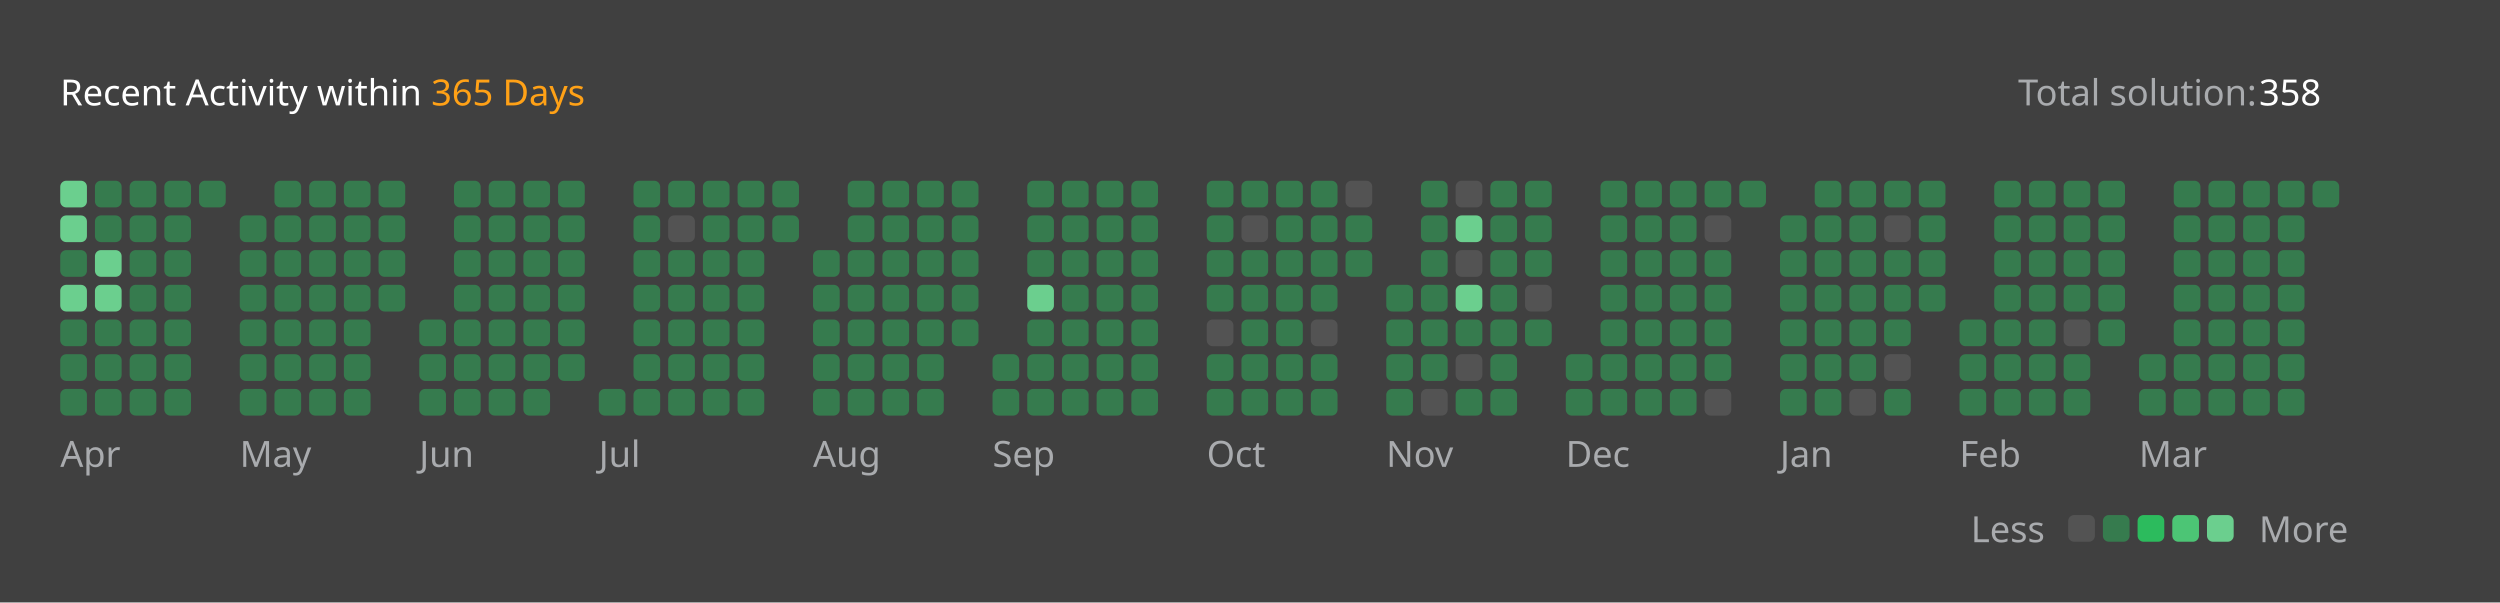
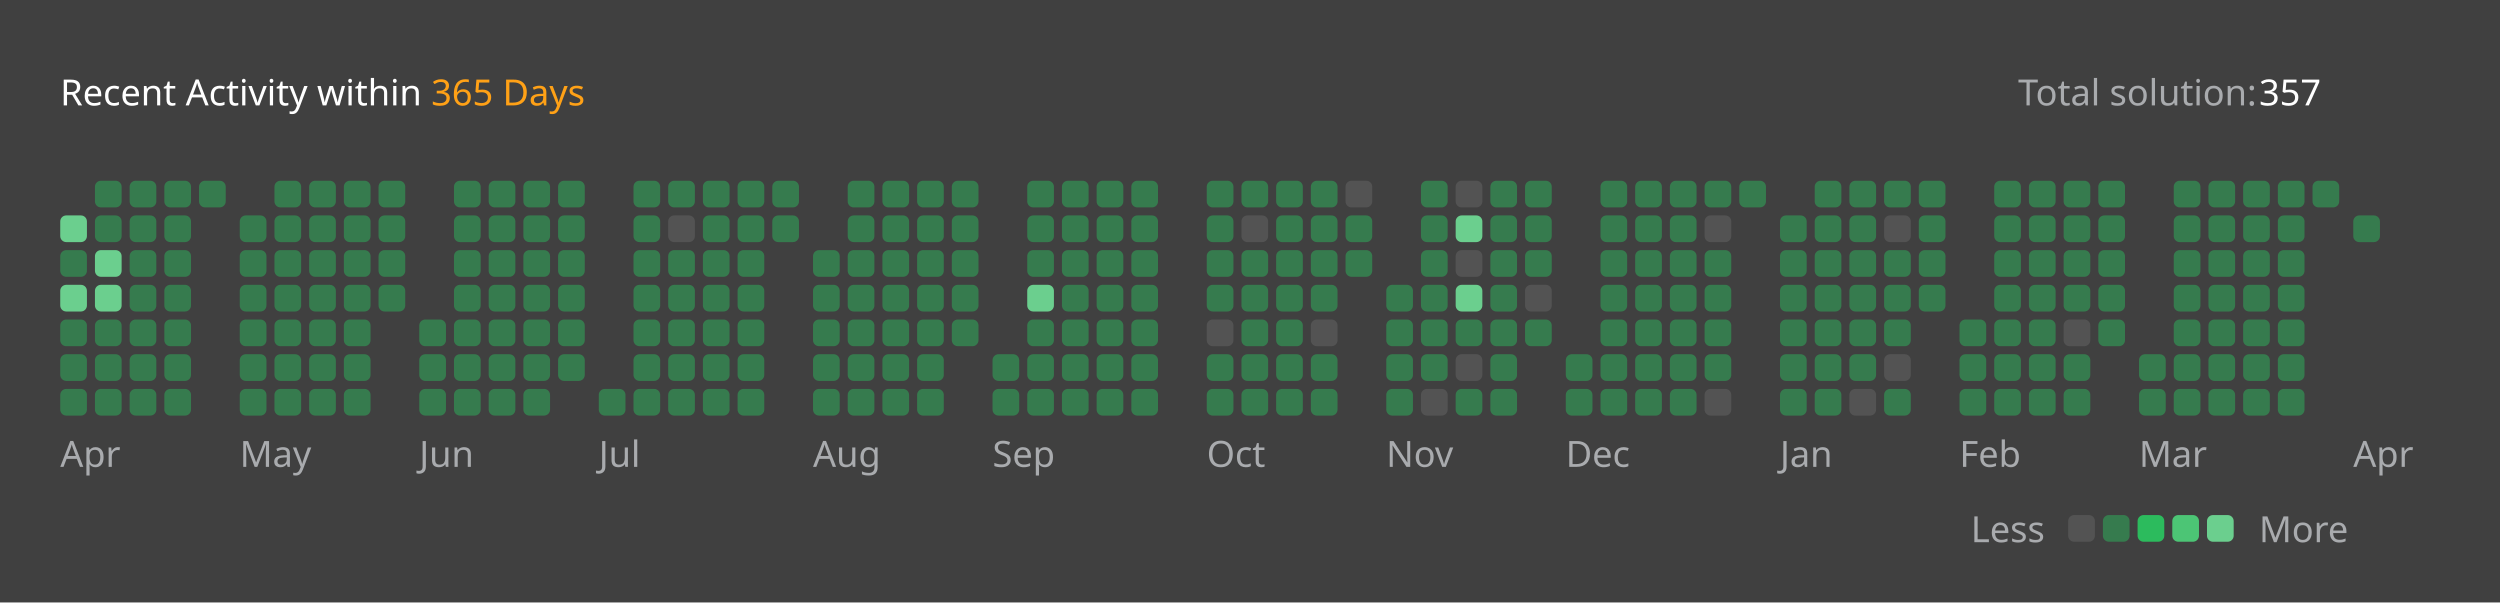
<svg xmlns="http://www.w3.org/2000/svg" version="1.1" height="200" width="830" viewBox="0 0 830 200">
  <style>*{font-family: "Segoe UI", Tahoma, Geneva, Verdana, sans-serif;}</style>
  <style>.title{font-weight: 500;font-size: 1rem;}</style>
  <style>.rotate-90{transform: rotate(-90deg);transform-origin: center;transform-box: fill-box;}</style>
  <style>.state{font-size: .75rem;}</style>
  <style>.light{color: #ffffff;fill: #ffffff;}</style>
  <style>.light-gray{color: #eff2f699;fill: #eff2f699;}</style>
  <style>.dark-gray{color: #ebebf54d;fill: #ebebf54d;}</style>
  <style>.gray{color: #747474;fill: #747474;}</style>
  <style>.orange{color: #ffa116;fill: #ffa116;}</style>
  <style>.background{color: #404040;fill: #404040;}</style>
  <style>.level-1-block{fill: #ffffff1a;}</style>
  <style>.level-2-block{fill: #2cb55d80;}</style>
  <style>.level-3-block{fill: #2cbb5dff;}</style>
  <style>.level-4-block{fill: #4cc575ff;}</style>
  <style>.level-5-block{fill: #6bcf8eff;}</style>
  <rect fill="#404040" x="0" y="0" width="830" height="200" rx="0.5rem" />
  <g text-anchor="start" text-decoration="1" class="title">
    <text x="20" y="35">
      <tspan class="light">Recent Activity within</tspan>
      <tspan class="orange">365 Days</tspan>
    </text>
  </g>
  <g class="state">
    <text x="670" y="35" class="light-gray"> Total solution: </text>
-     <text x="750" y="35" class="light"> 358 </text>
+     <text x="750" y="35" class="light"> 357 </text>
    <text x="678.88" y="180" class="light-gray" text-anchor="end">Less</text>
    <rect x="686.64" y="171" width="8.86" height="8.86" rx="2" ry="2" class="level-1-block" />
    <rect x="698.16" y="171" width="8.86" height="8.86" rx="2" ry="2" class="level-2-block" />
    <rect x="709.68" y="171" width="8.86" height="8.86" rx="2" ry="2" class="level-3-block" />
    <rect x="721.2" y="171" width="8.86" height="8.86" rx="2" ry="2" class="level-4-block" />
    <rect x="732.72" y="171" width="8.86" height="8.86" rx="2" ry="2" class="level-5-block" />
    <text x="750" y="180" class="light-gray">More</text>
  </g>
  <g x="20" y="60">
    <g x="20" y="60">
      <g x="20.0" y="60">
-         <rect x="20.0" y="60.0" width="8.86" height="8.86" rx="2" ry="2" class="level-5-block" />
        <rect x="20.0" y="71.52" width="8.86" height="8.86" rx="2" ry="2" class="level-5-block" />
        <rect x="20.0" y="83.04" width="8.86" height="8.86" rx="2" ry="2" class="level-2-block" />
        <rect x="20.0" y="94.56" width="8.86" height="8.86" rx="2" ry="2" class="level-5-block" />
        <rect x="20.0" y="106.08" width="8.86" height="8.86" rx="2" ry="2" class="level-2-block" />
        <rect x="20.0" y="117.6" width="8.86" height="8.86" rx="2" ry="2" class="level-2-block" />
        <rect x="20.0" y="129.12" width="8.86" height="8.86" rx="2" ry="2" class="level-2-block" />
      </g>
      <g x="31.52" y="60">
        <rect x="31.52" y="60.0" width="8.86" height="8.86" rx="2" ry="2" class="level-2-block" />
        <rect x="31.52" y="71.52" width="8.86" height="8.86" rx="2" ry="2" class="level-2-block" />
        <rect x="31.52" y="83.04" width="8.86" height="8.86" rx="2" ry="2" class="level-5-block" />
        <rect x="31.52" y="94.56" width="8.86" height="8.86" rx="2" ry="2" class="level-5-block" />
        <rect x="31.52" y="106.08" width="8.86" height="8.86" rx="2" ry="2" class="level-2-block" />
        <rect x="31.52" y="117.6" width="8.86" height="8.86" rx="2" ry="2" class="level-2-block" />
        <rect x="31.52" y="129.12" width="8.86" height="8.86" rx="2" ry="2" class="level-2-block" />
      </g>
      <g x="43.04" y="60">
        <rect x="43.04" y="60.0" width="8.86" height="8.86" rx="2" ry="2" class="level-2-block" />
        <rect x="43.04" y="71.52" width="8.86" height="8.86" rx="2" ry="2" class="level-2-block" />
        <rect x="43.04" y="83.04" width="8.86" height="8.86" rx="2" ry="2" class="level-2-block" />
        <rect x="43.04" y="94.56" width="8.86" height="8.86" rx="2" ry="2" class="level-2-block" />
        <rect x="43.04" y="106.08" width="8.86" height="8.86" rx="2" ry="2" class="level-2-block" />
        <rect x="43.04" y="117.6" width="8.86" height="8.86" rx="2" ry="2" class="level-2-block" />
        <rect x="43.04" y="129.12" width="8.86" height="8.86" rx="2" ry="2" class="level-2-block" />
      </g>
      <g x="54.56" y="60">
        <rect x="54.56" y="60.0" width="8.86" height="8.86" rx="2" ry="2" class="level-2-block" />
        <rect x="54.56" y="71.52" width="8.86" height="8.86" rx="2" ry="2" class="level-2-block" />
        <rect x="54.56" y="83.04" width="8.86" height="8.86" rx="2" ry="2" class="level-2-block" />
        <rect x="54.56" y="94.56" width="8.86" height="8.86" rx="2" ry="2" class="level-2-block" />
        <rect x="54.56" y="106.08" width="8.86" height="8.86" rx="2" ry="2" class="level-2-block" />
        <rect x="54.56" y="117.6" width="8.86" height="8.86" rx="2" ry="2" class="level-2-block" />
        <rect x="54.56" y="129.12" width="8.86" height="8.86" rx="2" ry="2" class="level-2-block" />
      </g>
      <g x="66.08" y="60">
        <rect x="66.08" y="60.0" width="8.86" height="8.86" rx="2" ry="2" class="level-2-block" />
      </g>
      <text x="20.0" y="155" class="light-gray state">Apr</text>
    </g>
  </g>
  <g x="79.6" y="60">
    <g x="79.6" y="60">
      <g x="79.6" y="60">
        <rect x="79.6" y="71.52" width="8.86" height="8.86" rx="2" ry="2" class="level-2-block" />
        <rect x="79.6" y="83.04" width="8.86" height="8.86" rx="2" ry="2" class="level-2-block" />
        <rect x="79.6" y="94.56" width="8.86" height="8.86" rx="2" ry="2" class="level-2-block" />
        <rect x="79.6" y="106.08" width="8.86" height="8.86" rx="2" ry="2" class="level-2-block" />
        <rect x="79.6" y="117.6" width="8.86" height="8.86" rx="2" ry="2" class="level-2-block" />
        <rect x="79.6" y="129.12" width="8.86" height="8.86" rx="2" ry="2" class="level-2-block" />
      </g>
      <g x="91.12" y="60">
        <rect x="91.12" y="60.0" width="8.86" height="8.86" rx="2" ry="2" class="level-2-block" />
        <rect x="91.12" y="71.52" width="8.86" height="8.86" rx="2" ry="2" class="level-2-block" />
        <rect x="91.12" y="83.04" width="8.86" height="8.86" rx="2" ry="2" class="level-2-block" />
        <rect x="91.12" y="94.56" width="8.86" height="8.86" rx="2" ry="2" class="level-2-block" />
        <rect x="91.12" y="106.08" width="8.86" height="8.86" rx="2" ry="2" class="level-2-block" />
        <rect x="91.12" y="117.6" width="8.86" height="8.86" rx="2" ry="2" class="level-2-block" />
        <rect x="91.12" y="129.12" width="8.86" height="8.86" rx="2" ry="2" class="level-2-block" />
      </g>
      <g x="102.64" y="60">
        <rect x="102.64" y="60.0" width="8.86" height="8.86" rx="2" ry="2" class="level-2-block" />
        <rect x="102.64" y="71.52" width="8.86" height="8.86" rx="2" ry="2" class="level-2-block" />
        <rect x="102.64" y="83.04" width="8.86" height="8.86" rx="2" ry="2" class="level-2-block" />
        <rect x="102.64" y="94.56" width="8.86" height="8.86" rx="2" ry="2" class="level-2-block" />
        <rect x="102.64" y="106.08" width="8.86" height="8.86" rx="2" ry="2" class="level-2-block" />
        <rect x="102.64" y="117.6" width="8.86" height="8.86" rx="2" ry="2" class="level-2-block" />
        <rect x="102.64" y="129.12" width="8.86" height="8.86" rx="2" ry="2" class="level-2-block" />
      </g>
      <g x="114.16" y="60">
        <rect x="114.16" y="60.0" width="8.86" height="8.86" rx="2" ry="2" class="level-2-block" />
        <rect x="114.16" y="71.52" width="8.86" height="8.86" rx="2" ry="2" class="level-2-block" />
        <rect x="114.16" y="83.04" width="8.86" height="8.86" rx="2" ry="2" class="level-2-block" />
        <rect x="114.16" y="94.56" width="8.86" height="8.86" rx="2" ry="2" class="level-2-block" />
        <rect x="114.16" y="106.08" width="8.86" height="8.86" rx="2" ry="2" class="level-2-block" />
        <rect x="114.16" y="117.6" width="8.86" height="8.86" rx="2" ry="2" class="level-2-block" />
        <rect x="114.16" y="129.12" width="8.86" height="8.86" rx="2" ry="2" class="level-2-block" />
      </g>
      <g x="125.68" y="60">
        <rect x="125.68" y="60.0" width="8.86" height="8.86" rx="2" ry="2" class="level-2-block" />
        <rect x="125.68" y="71.52" width="8.86" height="8.86" rx="2" ry="2" class="level-2-block" />
        <rect x="125.68" y="83.04" width="8.86" height="8.86" rx="2" ry="2" class="level-2-block" />
        <rect x="125.68" y="94.56" width="8.86" height="8.86" rx="2" ry="2" class="level-2-block" />
      </g>
      <text x="79.6" y="155" class="light-gray state">May</text>
    </g>
  </g>
  <g x="139.2" y="60">
    <g x="139.2" y="60">
      <g x="139.2" y="60">
        <rect x="139.2" y="106.08" width="8.86" height="8.86" rx="2" ry="2" class="level-2-block" />
        <rect x="139.2" y="117.6" width="8.86" height="8.86" rx="2" ry="2" class="level-2-block" />
        <rect x="139.2" y="129.12" width="8.86" height="8.86" rx="2" ry="2" class="level-2-block" />
      </g>
      <g x="150.72" y="60">
        <rect x="150.72" y="60.0" width="8.86" height="8.86" rx="2" ry="2" class="level-2-block" />
        <rect x="150.72" y="71.52" width="8.86" height="8.86" rx="2" ry="2" class="level-2-block" />
        <rect x="150.72" y="83.04" width="8.86" height="8.86" rx="2" ry="2" class="level-2-block" />
        <rect x="150.72" y="94.56" width="8.86" height="8.86" rx="2" ry="2" class="level-2-block" />
        <rect x="150.72" y="106.08" width="8.86" height="8.86" rx="2" ry="2" class="level-2-block" />
        <rect x="150.72" y="117.6" width="8.86" height="8.86" rx="2" ry="2" class="level-2-block" />
        <rect x="150.72" y="129.12" width="8.86" height="8.86" rx="2" ry="2" class="level-2-block" />
      </g>
      <g x="162.24" y="60">
        <rect x="162.24" y="60.0" width="8.86" height="8.86" rx="2" ry="2" class="level-2-block" />
        <rect x="162.24" y="71.52" width="8.86" height="8.86" rx="2" ry="2" class="level-2-block" />
        <rect x="162.24" y="83.04" width="8.86" height="8.86" rx="2" ry="2" class="level-2-block" />
        <rect x="162.24" y="94.56" width="8.86" height="8.86" rx="2" ry="2" class="level-2-block" />
        <rect x="162.24" y="106.08" width="8.86" height="8.86" rx="2" ry="2" class="level-2-block" />
        <rect x="162.24" y="117.6" width="8.86" height="8.86" rx="2" ry="2" class="level-2-block" />
        <rect x="162.24" y="129.12" width="8.86" height="8.86" rx="2" ry="2" class="level-2-block" />
      </g>
      <g x="173.76" y="60">
        <rect x="173.76" y="60.0" width="8.86" height="8.86" rx="2" ry="2" class="level-2-block" />
        <rect x="173.76" y="71.52" width="8.86" height="8.86" rx="2" ry="2" class="level-2-block" />
        <rect x="173.76" y="83.04" width="8.86" height="8.86" rx="2" ry="2" class="level-2-block" />
        <rect x="173.76" y="94.56" width="8.86" height="8.86" rx="2" ry="2" class="level-2-block" />
        <rect x="173.76" y="106.08" width="8.86" height="8.86" rx="2" ry="2" class="level-2-block" />
        <rect x="173.76" y="117.6" width="8.86" height="8.86" rx="2" ry="2" class="level-2-block" />
        <rect x="173.76" y="129.12" width="8.86" height="8.86" rx="2" ry="2" class="level-2-block" />
      </g>
      <g x="185.28" y="60">
        <rect x="185.28" y="60.0" width="8.86" height="8.86" rx="2" ry="2" class="level-2-block" />
        <rect x="185.28" y="71.52" width="8.86" height="8.86" rx="2" ry="2" class="level-2-block" />
        <rect x="185.28" y="83.04" width="8.86" height="8.86" rx="2" ry="2" class="level-2-block" />
        <rect x="185.28" y="94.56" width="8.86" height="8.86" rx="2" ry="2" class="level-2-block" />
        <rect x="185.28" y="106.08" width="8.86" height="8.86" rx="2" ry="2" class="level-2-block" />
        <rect x="185.28" y="117.6" width="8.86" height="8.86" rx="2" ry="2" class="level-2-block" />
      </g>
      <text x="139.2" y="155" class="light-gray state">Jun</text>
    </g>
  </g>
  <g x="198.8" y="60">
    <g x="198.8" y="60">
      <g x="198.8" y="60">
        <rect x="198.8" y="129.12" width="8.86" height="8.86" rx="2" ry="2" class="level-2-block" />
      </g>
      <g x="210.32" y="60">
        <rect x="210.32" y="60.0" width="8.86" height="8.86" rx="2" ry="2" class="level-2-block" />
        <rect x="210.32" y="71.52" width="8.86" height="8.86" rx="2" ry="2" class="level-2-block" />
        <rect x="210.32" y="83.04" width="8.86" height="8.86" rx="2" ry="2" class="level-2-block" />
        <rect x="210.32" y="94.56" width="8.86" height="8.86" rx="2" ry="2" class="level-2-block" />
        <rect x="210.32" y="106.08" width="8.86" height="8.86" rx="2" ry="2" class="level-2-block" />
        <rect x="210.32" y="117.6" width="8.86" height="8.86" rx="2" ry="2" class="level-2-block" />
        <rect x="210.32" y="129.12" width="8.86" height="8.86" rx="2" ry="2" class="level-2-block" />
      </g>
      <g x="221.84" y="60">
        <rect x="221.84" y="60.0" width="8.86" height="8.86" rx="2" ry="2" class="level-2-block" />
        <rect x="221.84" y="71.52" width="8.86" height="8.86" rx="2" ry="2" class="level-1-block" />
        <rect x="221.84" y="83.04" width="8.86" height="8.86" rx="2" ry="2" class="level-2-block" />
        <rect x="221.84" y="94.56" width="8.86" height="8.86" rx="2" ry="2" class="level-2-block" />
        <rect x="221.84" y="106.08" width="8.86" height="8.86" rx="2" ry="2" class="level-2-block" />
        <rect x="221.84" y="117.6" width="8.86" height="8.86" rx="2" ry="2" class="level-2-block" />
        <rect x="221.84" y="129.12" width="8.86" height="8.86" rx="2" ry="2" class="level-2-block" />
      </g>
      <g x="233.36" y="60">
        <rect x="233.36" y="60.0" width="8.86" height="8.86" rx="2" ry="2" class="level-2-block" />
        <rect x="233.36" y="71.52" width="8.86" height="8.86" rx="2" ry="2" class="level-2-block" />
        <rect x="233.36" y="83.04" width="8.86" height="8.86" rx="2" ry="2" class="level-2-block" />
        <rect x="233.36" y="94.56" width="8.86" height="8.86" rx="2" ry="2" class="level-2-block" />
        <rect x="233.36" y="106.08" width="8.86" height="8.86" rx="2" ry="2" class="level-2-block" />
        <rect x="233.36" y="117.6" width="8.86" height="8.86" rx="2" ry="2" class="level-2-block" />
        <rect x="233.36" y="129.12" width="8.86" height="8.86" rx="2" ry="2" class="level-2-block" />
      </g>
      <g x="244.88" y="60">
        <rect x="244.88" y="60.0" width="8.86" height="8.86" rx="2" ry="2" class="level-2-block" />
        <rect x="244.88" y="71.52" width="8.86" height="8.86" rx="2" ry="2" class="level-2-block" />
        <rect x="244.88" y="83.04" width="8.86" height="8.86" rx="2" ry="2" class="level-2-block" />
        <rect x="244.88" y="94.56" width="8.86" height="8.86" rx="2" ry="2" class="level-2-block" />
        <rect x="244.88" y="106.08" width="8.86" height="8.86" rx="2" ry="2" class="level-2-block" />
        <rect x="244.88" y="117.6" width="8.86" height="8.86" rx="2" ry="2" class="level-2-block" />
        <rect x="244.88" y="129.12" width="8.86" height="8.86" rx="2" ry="2" class="level-2-block" />
      </g>
      <g x="256.4" y="60">
        <rect x="256.4" y="60.0" width="8.86" height="8.86" rx="2" ry="2" class="level-2-block" />
        <rect x="256.4" y="71.52" width="8.86" height="8.86" rx="2" ry="2" class="level-2-block" />
      </g>
      <text x="198.8" y="155" class="light-gray state">Jul</text>
    </g>
  </g>
  <g x="269.92" y="60">
    <g x="269.92" y="60">
      <g x="269.92" y="60">
        <rect x="269.92" y="83.04" width="8.86" height="8.86" rx="2" ry="2" class="level-2-block" />
        <rect x="269.92" y="94.56" width="8.86" height="8.86" rx="2" ry="2" class="level-2-block" />
        <rect x="269.92" y="106.08" width="8.86" height="8.86" rx="2" ry="2" class="level-2-block" />
        <rect x="269.92" y="117.6" width="8.86" height="8.86" rx="2" ry="2" class="level-2-block" />
        <rect x="269.92" y="129.12" width="8.86" height="8.86" rx="2" ry="2" class="level-2-block" />
      </g>
      <g x="281.44" y="60">
        <rect x="281.44" y="60.0" width="8.86" height="8.86" rx="2" ry="2" class="level-2-block" />
        <rect x="281.44" y="71.52" width="8.86" height="8.86" rx="2" ry="2" class="level-2-block" />
        <rect x="281.44" y="83.04" width="8.86" height="8.86" rx="2" ry="2" class="level-2-block" />
        <rect x="281.44" y="94.56" width="8.86" height="8.86" rx="2" ry="2" class="level-2-block" />
        <rect x="281.44" y="106.08" width="8.86" height="8.86" rx="2" ry="2" class="level-2-block" />
        <rect x="281.44" y="117.6" width="8.86" height="8.86" rx="2" ry="2" class="level-2-block" />
        <rect x="281.44" y="129.12" width="8.86" height="8.86" rx="2" ry="2" class="level-2-block" />
      </g>
      <g x="292.96" y="60">
        <rect x="292.96" y="60.0" width="8.86" height="8.86" rx="2" ry="2" class="level-2-block" />
        <rect x="292.96" y="71.52" width="8.86" height="8.86" rx="2" ry="2" class="level-2-block" />
        <rect x="292.96" y="83.04" width="8.86" height="8.86" rx="2" ry="2" class="level-2-block" />
        <rect x="292.96" y="94.56" width="8.86" height="8.86" rx="2" ry="2" class="level-2-block" />
        <rect x="292.96" y="106.08" width="8.86" height="8.86" rx="2" ry="2" class="level-2-block" />
        <rect x="292.96" y="117.6" width="8.86" height="8.86" rx="2" ry="2" class="level-2-block" />
        <rect x="292.96" y="129.12" width="8.86" height="8.86" rx="2" ry="2" class="level-2-block" />
      </g>
      <g x="304.48" y="60">
        <rect x="304.48" y="60.0" width="8.86" height="8.86" rx="2" ry="2" class="level-2-block" />
        <rect x="304.48" y="71.52" width="8.86" height="8.86" rx="2" ry="2" class="level-2-block" />
        <rect x="304.48" y="83.04" width="8.86" height="8.86" rx="2" ry="2" class="level-2-block" />
        <rect x="304.48" y="94.56" width="8.86" height="8.86" rx="2" ry="2" class="level-2-block" />
        <rect x="304.48" y="106.08" width="8.86" height="8.86" rx="2" ry="2" class="level-2-block" />
        <rect x="304.48" y="117.6" width="8.86" height="8.86" rx="2" ry="2" class="level-2-block" />
        <rect x="304.48" y="129.12" width="8.86" height="8.86" rx="2" ry="2" class="level-2-block" />
      </g>
      <g x="316" y="60">
        <rect x="316" y="60.0" width="8.86" height="8.86" rx="2" ry="2" class="level-2-block" />
        <rect x="316" y="71.52" width="8.86" height="8.86" rx="2" ry="2" class="level-2-block" />
        <rect x="316" y="83.04" width="8.86" height="8.86" rx="2" ry="2" class="level-2-block" />
        <rect x="316" y="94.56" width="8.86" height="8.86" rx="2" ry="2" class="level-2-block" />
        <rect x="316" y="106.08" width="8.86" height="8.86" rx="2" ry="2" class="level-2-block" />
      </g>
      <text x="269.92" y="155" class="light-gray state">Aug</text>
    </g>
  </g>
  <g x="329.52" y="60">
    <g x="329.52" y="60">
      <g x="329.52" y="60">
        <rect x="329.52" y="117.6" width="8.86" height="8.86" rx="2" ry="2" class="level-2-block" />
        <rect x="329.52" y="129.12" width="8.86" height="8.86" rx="2" ry="2" class="level-2-block" />
      </g>
      <g x="341.04" y="60">
        <rect x="341.04" y="60.0" width="8.86" height="8.86" rx="2" ry="2" class="level-2-block" />
        <rect x="341.04" y="71.52" width="8.86" height="8.86" rx="2" ry="2" class="level-2-block" />
        <rect x="341.04" y="83.04" width="8.86" height="8.86" rx="2" ry="2" class="level-2-block" />
        <rect x="341.04" y="94.56" width="8.86" height="8.86" rx="2" ry="2" class="level-5-block" />
        <rect x="341.04" y="106.08" width="8.86" height="8.86" rx="2" ry="2" class="level-2-block" />
        <rect x="341.04" y="117.6" width="8.86" height="8.86" rx="2" ry="2" class="level-2-block" />
        <rect x="341.04" y="129.12" width="8.86" height="8.86" rx="2" ry="2" class="level-2-block" />
      </g>
      <g x="352.56" y="60">
        <rect x="352.56" y="60.0" width="8.86" height="8.86" rx="2" ry="2" class="level-2-block" />
        <rect x="352.56" y="71.52" width="8.86" height="8.86" rx="2" ry="2" class="level-2-block" />
        <rect x="352.56" y="83.04" width="8.86" height="8.86" rx="2" ry="2" class="level-2-block" />
        <rect x="352.56" y="94.56" width="8.86" height="8.86" rx="2" ry="2" class="level-2-block" />
        <rect x="352.56" y="106.08" width="8.86" height="8.86" rx="2" ry="2" class="level-2-block" />
        <rect x="352.56" y="117.6" width="8.86" height="8.86" rx="2" ry="2" class="level-2-block" />
        <rect x="352.56" y="129.12" width="8.86" height="8.86" rx="2" ry="2" class="level-2-block" />
      </g>
      <g x="364.08" y="60">
        <rect x="364.08" y="60.0" width="8.86" height="8.86" rx="2" ry="2" class="level-2-block" />
        <rect x="364.08" y="71.52" width="8.86" height="8.86" rx="2" ry="2" class="level-2-block" />
        <rect x="364.08" y="83.04" width="8.86" height="8.86" rx="2" ry="2" class="level-2-block" />
        <rect x="364.08" y="94.56" width="8.86" height="8.86" rx="2" ry="2" class="level-2-block" />
        <rect x="364.08" y="106.08" width="8.86" height="8.86" rx="2" ry="2" class="level-2-block" />
        <rect x="364.08" y="117.6" width="8.86" height="8.86" rx="2" ry="2" class="level-2-block" />
        <rect x="364.08" y="129.12" width="8.86" height="8.86" rx="2" ry="2" class="level-2-block" />
      </g>
      <g x="375.6" y="60">
        <rect x="375.6" y="60.0" width="8.86" height="8.86" rx="2" ry="2" class="level-2-block" />
        <rect x="375.6" y="71.52" width="8.86" height="8.86" rx="2" ry="2" class="level-2-block" />
        <rect x="375.6" y="83.04" width="8.86" height="8.86" rx="2" ry="2" class="level-2-block" />
        <rect x="375.6" y="94.56" width="8.86" height="8.86" rx="2" ry="2" class="level-2-block" />
        <rect x="375.6" y="106.08" width="8.86" height="8.86" rx="2" ry="2" class="level-2-block" />
        <rect x="375.6" y="117.6" width="8.86" height="8.86" rx="2" ry="2" class="level-2-block" />
        <rect x="375.6" y="129.12" width="8.86" height="8.86" rx="2" ry="2" class="level-2-block" />
      </g>
      <text x="329.52" y="155" class="light-gray state">Sep</text>
    </g>
  </g>
  <g x="400.64" y="60">
    <g x="400.64" y="60">
      <g x="400.64" y="60">
        <rect x="400.64" y="60.0" width="8.86" height="8.86" rx="2" ry="2" class="level-2-block" />
        <rect x="400.64" y="71.52" width="8.86" height="8.86" rx="2" ry="2" class="level-2-block" />
        <rect x="400.64" y="83.04" width="8.86" height="8.86" rx="2" ry="2" class="level-2-block" />
        <rect x="400.64" y="94.56" width="8.86" height="8.86" rx="2" ry="2" class="level-2-block" />
        <rect x="400.64" y="106.08" width="8.86" height="8.86" rx="2" ry="2" class="level-1-block" />
        <rect x="400.64" y="117.6" width="8.86" height="8.86" rx="2" ry="2" class="level-2-block" />
        <rect x="400.64" y="129.12" width="8.86" height="8.86" rx="2" ry="2" class="level-2-block" />
      </g>
      <g x="412.16" y="60">
        <rect x="412.16" y="60.0" width="8.86" height="8.86" rx="2" ry="2" class="level-2-block" />
        <rect x="412.16" y="71.52" width="8.86" height="8.86" rx="2" ry="2" class="level-1-block" />
        <rect x="412.16" y="83.04" width="8.86" height="8.86" rx="2" ry="2" class="level-2-block" />
        <rect x="412.16" y="94.56" width="8.86" height="8.86" rx="2" ry="2" class="level-2-block" />
        <rect x="412.16" y="106.08" width="8.86" height="8.86" rx="2" ry="2" class="level-2-block" />
        <rect x="412.16" y="117.6" width="8.86" height="8.86" rx="2" ry="2" class="level-2-block" />
        <rect x="412.16" y="129.12" width="8.86" height="8.86" rx="2" ry="2" class="level-2-block" />
      </g>
      <g x="423.68" y="60">
        <rect x="423.68" y="60.0" width="8.86" height="8.86" rx="2" ry="2" class="level-2-block" />
        <rect x="423.68" y="71.52" width="8.86" height="8.86" rx="2" ry="2" class="level-2-block" />
        <rect x="423.68" y="83.04" width="8.86" height="8.86" rx="2" ry="2" class="level-2-block" />
        <rect x="423.68" y="94.56" width="8.86" height="8.86" rx="2" ry="2" class="level-2-block" />
        <rect x="423.68" y="106.08" width="8.86" height="8.86" rx="2" ry="2" class="level-2-block" />
        <rect x="423.68" y="117.6" width="8.86" height="8.86" rx="2" ry="2" class="level-2-block" />
        <rect x="423.68" y="129.12" width="8.86" height="8.86" rx="2" ry="2" class="level-2-block" />
      </g>
      <g x="435.2" y="60">
        <rect x="435.2" y="60.0" width="8.86" height="8.86" rx="2" ry="2" class="level-2-block" />
        <rect x="435.2" y="71.52" width="8.86" height="8.86" rx="2" ry="2" class="level-2-block" />
        <rect x="435.2" y="83.04" width="8.86" height="8.86" rx="2" ry="2" class="level-2-block" />
        <rect x="435.2" y="94.56" width="8.86" height="8.86" rx="2" ry="2" class="level-2-block" />
        <rect x="435.2" y="106.08" width="8.86" height="8.86" rx="2" ry="2" class="level-1-block" />
        <rect x="435.2" y="117.6" width="8.86" height="8.86" rx="2" ry="2" class="level-2-block" />
        <rect x="435.2" y="129.12" width="8.86" height="8.86" rx="2" ry="2" class="level-2-block" />
      </g>
      <g x="446.72" y="60">
        <rect x="446.72" y="60.0" width="8.86" height="8.86" rx="2" ry="2" class="level-1-block" />
        <rect x="446.72" y="71.52" width="8.86" height="8.86" rx="2" ry="2" class="level-2-block" />
        <rect x="446.72" y="83.04" width="8.86" height="8.86" rx="2" ry="2" class="level-2-block" />
      </g>
      <text x="400.64" y="155" class="light-gray state">Oct</text>
    </g>
  </g>
  <g x="460.24" y="60">
    <g x="460.24" y="60">
      <g x="460.24" y="60">
        <rect x="460.24" y="94.56" width="8.86" height="8.86" rx="2" ry="2" class="level-2-block" />
        <rect x="460.24" y="106.08" width="8.86" height="8.86" rx="2" ry="2" class="level-2-block" />
        <rect x="460.24" y="117.6" width="8.86" height="8.86" rx="2" ry="2" class="level-2-block" />
        <rect x="460.24" y="129.12" width="8.86" height="8.86" rx="2" ry="2" class="level-2-block" />
      </g>
      <g x="471.76" y="60">
        <rect x="471.76" y="60.0" width="8.86" height="8.86" rx="2" ry="2" class="level-2-block" />
        <rect x="471.76" y="71.52" width="8.86" height="8.86" rx="2" ry="2" class="level-2-block" />
        <rect x="471.76" y="83.04" width="8.86" height="8.86" rx="2" ry="2" class="level-2-block" />
        <rect x="471.76" y="94.56" width="8.86" height="8.86" rx="2" ry="2" class="level-2-block" />
        <rect x="471.76" y="106.08" width="8.86" height="8.86" rx="2" ry="2" class="level-2-block" />
        <rect x="471.76" y="117.6" width="8.86" height="8.86" rx="2" ry="2" class="level-2-block" />
        <rect x="471.76" y="129.12" width="8.86" height="8.86" rx="2" ry="2" class="level-1-block" />
      </g>
      <g x="483.28" y="60">
        <rect x="483.28" y="60.0" width="8.86" height="8.86" rx="2" ry="2" class="level-1-block" />
        <rect x="483.28" y="71.52" width="8.86" height="8.86" rx="2" ry="2" class="level-5-block" />
        <rect x="483.28" y="83.04" width="8.86" height="8.86" rx="2" ry="2" class="level-1-block" />
        <rect x="483.28" y="94.56" width="8.86" height="8.86" rx="2" ry="2" class="level-5-block" />
        <rect x="483.28" y="106.08" width="8.86" height="8.86" rx="2" ry="2" class="level-2-block" />
        <rect x="483.28" y="117.6" width="8.86" height="8.86" rx="2" ry="2" class="level-1-block" />
        <rect x="483.28" y="129.12" width="8.86" height="8.86" rx="2" ry="2" class="level-2-block" />
      </g>
      <g x="494.8" y="60">
        <rect x="494.8" y="60.0" width="8.86" height="8.86" rx="2" ry="2" class="level-2-block" />
        <rect x="494.8" y="71.52" width="8.86" height="8.86" rx="2" ry="2" class="level-2-block" />
        <rect x="494.8" y="83.04" width="8.86" height="8.86" rx="2" ry="2" class="level-2-block" />
        <rect x="494.8" y="94.56" width="8.86" height="8.86" rx="2" ry="2" class="level-2-block" />
        <rect x="494.8" y="106.08" width="8.86" height="8.86" rx="2" ry="2" class="level-2-block" />
        <rect x="494.8" y="117.6" width="8.86" height="8.86" rx="2" ry="2" class="level-2-block" />
        <rect x="494.8" y="129.12" width="8.86" height="8.86" rx="2" ry="2" class="level-2-block" />
      </g>
      <g x="506.32" y="60">
        <rect x="506.32" y="60.0" width="8.86" height="8.86" rx="2" ry="2" class="level-2-block" />
        <rect x="506.32" y="71.52" width="8.86" height="8.86" rx="2" ry="2" class="level-2-block" />
        <rect x="506.32" y="83.04" width="8.86" height="8.86" rx="2" ry="2" class="level-2-block" />
        <rect x="506.32" y="94.56" width="8.86" height="8.86" rx="2" ry="2" class="level-1-block" />
        <rect x="506.32" y="106.08" width="8.86" height="8.86" rx="2" ry="2" class="level-2-block" />
      </g>
      <text x="460.24" y="155" class="light-gray state">Nov</text>
    </g>
  </g>
  <g x="519.84" y="60">
    <g x="519.84" y="60">
      <g x="519.84" y="60">
        <rect x="519.84" y="117.6" width="8.86" height="8.86" rx="2" ry="2" class="level-2-block" />
        <rect x="519.84" y="129.12" width="8.86" height="8.86" rx="2" ry="2" class="level-2-block" />
      </g>
      <g x="531.36" y="60">
        <rect x="531.36" y="60.0" width="8.86" height="8.86" rx="2" ry="2" class="level-2-block" />
        <rect x="531.36" y="71.52" width="8.86" height="8.86" rx="2" ry="2" class="level-2-block" />
        <rect x="531.36" y="83.04" width="8.86" height="8.86" rx="2" ry="2" class="level-2-block" />
        <rect x="531.36" y="94.56" width="8.86" height="8.86" rx="2" ry="2" class="level-2-block" />
        <rect x="531.36" y="106.08" width="8.86" height="8.86" rx="2" ry="2" class="level-2-block" />
        <rect x="531.36" y="117.6" width="8.86" height="8.86" rx="2" ry="2" class="level-2-block" />
        <rect x="531.36" y="129.12" width="8.86" height="8.86" rx="2" ry="2" class="level-2-block" />
      </g>
      <g x="542.88" y="60">
        <rect x="542.88" y="60.0" width="8.86" height="8.86" rx="2" ry="2" class="level-2-block" />
        <rect x="542.88" y="71.52" width="8.86" height="8.86" rx="2" ry="2" class="level-2-block" />
        <rect x="542.88" y="83.04" width="8.86" height="8.86" rx="2" ry="2" class="level-2-block" />
        <rect x="542.88" y="94.56" width="8.86" height="8.86" rx="2" ry="2" class="level-2-block" />
        <rect x="542.88" y="106.08" width="8.86" height="8.86" rx="2" ry="2" class="level-2-block" />
        <rect x="542.88" y="117.6" width="8.86" height="8.86" rx="2" ry="2" class="level-2-block" />
        <rect x="542.88" y="129.12" width="8.86" height="8.86" rx="2" ry="2" class="level-2-block" />
      </g>
      <g x="554.4" y="60">
        <rect x="554.4" y="60.0" width="8.86" height="8.86" rx="2" ry="2" class="level-2-block" />
        <rect x="554.4" y="71.52" width="8.86" height="8.86" rx="2" ry="2" class="level-2-block" />
        <rect x="554.4" y="83.04" width="8.86" height="8.86" rx="2" ry="2" class="level-2-block" />
        <rect x="554.4" y="94.56" width="8.86" height="8.86" rx="2" ry="2" class="level-2-block" />
        <rect x="554.4" y="106.08" width="8.86" height="8.86" rx="2" ry="2" class="level-2-block" />
        <rect x="554.4" y="117.6" width="8.86" height="8.86" rx="2" ry="2" class="level-2-block" />
        <rect x="554.4" y="129.12" width="8.86" height="8.86" rx="2" ry="2" class="level-2-block" />
      </g>
      <g x="565.92" y="60">
        <rect x="565.92" y="60.0" width="8.86" height="8.86" rx="2" ry="2" class="level-2-block" />
        <rect x="565.92" y="71.52" width="8.86" height="8.86" rx="2" ry="2" class="level-1-block" />
        <rect x="565.92" y="83.04" width="8.86" height="8.86" rx="2" ry="2" class="level-2-block" />
        <rect x="565.92" y="94.56" width="8.86" height="8.86" rx="2" ry="2" class="level-2-block" />
        <rect x="565.92" y="106.08" width="8.86" height="8.86" rx="2" ry="2" class="level-2-block" />
        <rect x="565.92" y="117.6" width="8.86" height="8.86" rx="2" ry="2" class="level-2-block" />
        <rect x="565.92" y="129.12" width="8.86" height="8.86" rx="2" ry="2" class="level-1-block" />
      </g>
      <g x="577.44" y="60">
        <rect x="577.44" y="60.0" width="8.86" height="8.86" rx="2" ry="2" class="level-2-block" />
      </g>
      <text x="519.84" y="155" class="light-gray state">Dec</text>
    </g>
  </g>
  <g x="590.96" y="60">
    <g x="590.96" y="60">
      <g x="590.96" y="60">
        <rect x="590.96" y="71.52" width="8.86" height="8.86" rx="2" ry="2" class="level-2-block" />
        <rect x="590.96" y="83.04" width="8.86" height="8.86" rx="2" ry="2" class="level-2-block" />
        <rect x="590.96" y="94.56" width="8.86" height="8.86" rx="2" ry="2" class="level-2-block" />
        <rect x="590.96" y="106.08" width="8.86" height="8.86" rx="2" ry="2" class="level-2-block" />
        <rect x="590.96" y="117.6" width="8.86" height="8.86" rx="2" ry="2" class="level-2-block" />
        <rect x="590.96" y="129.12" width="8.86" height="8.86" rx="2" ry="2" class="level-2-block" />
      </g>
      <g x="602.48" y="60">
        <rect x="602.48" y="60.0" width="8.86" height="8.86" rx="2" ry="2" class="level-2-block" />
        <rect x="602.48" y="71.52" width="8.86" height="8.86" rx="2" ry="2" class="level-2-block" />
        <rect x="602.48" y="83.04" width="8.86" height="8.86" rx="2" ry="2" class="level-2-block" />
        <rect x="602.48" y="94.56" width="8.86" height="8.86" rx="2" ry="2" class="level-2-block" />
        <rect x="602.48" y="106.08" width="8.86" height="8.86" rx="2" ry="2" class="level-2-block" />
        <rect x="602.48" y="117.6" width="8.86" height="8.86" rx="2" ry="2" class="level-2-block" />
        <rect x="602.48" y="129.12" width="8.86" height="8.86" rx="2" ry="2" class="level-2-block" />
      </g>
      <g x="614.0" y="60">
        <rect x="614.0" y="60.0" width="8.86" height="8.86" rx="2" ry="2" class="level-2-block" />
        <rect x="614.0" y="71.52" width="8.86" height="8.86" rx="2" ry="2" class="level-2-block" />
        <rect x="614.0" y="83.04" width="8.86" height="8.86" rx="2" ry="2" class="level-2-block" />
        <rect x="614.0" y="94.56" width="8.86" height="8.86" rx="2" ry="2" class="level-2-block" />
        <rect x="614.0" y="106.08" width="8.86" height="8.86" rx="2" ry="2" class="level-2-block" />
        <rect x="614.0" y="117.6" width="8.86" height="8.86" rx="2" ry="2" class="level-2-block" />
        <rect x="614.0" y="129.12" width="8.86" height="8.86" rx="2" ry="2" class="level-1-block" />
      </g>
      <g x="625.52" y="60">
        <rect x="625.52" y="60.0" width="8.86" height="8.86" rx="2" ry="2" class="level-2-block" />
        <rect x="625.52" y="71.52" width="8.86" height="8.86" rx="2" ry="2" class="level-1-block" />
        <rect x="625.52" y="83.04" width="8.86" height="8.86" rx="2" ry="2" class="level-2-block" />
        <rect x="625.52" y="94.56" width="8.86" height="8.86" rx="2" ry="2" class="level-2-block" />
        <rect x="625.52" y="106.08" width="8.86" height="8.86" rx="2" ry="2" class="level-2-block" />
        <rect x="625.52" y="117.6" width="8.86" height="8.86" rx="2" ry="2" class="level-1-block" />
        <rect x="625.52" y="129.12" width="8.86" height="8.86" rx="2" ry="2" class="level-2-block" />
      </g>
      <g x="637.04" y="60">
        <rect x="637.04" y="60.0" width="8.86" height="8.86" rx="2" ry="2" class="level-2-block" />
        <rect x="637.04" y="71.52" width="8.86" height="8.86" rx="2" ry="2" class="level-2-block" />
        <rect x="637.04" y="83.04" width="8.86" height="8.86" rx="2" ry="2" class="level-2-block" />
        <rect x="637.04" y="94.56" width="8.86" height="8.86" rx="2" ry="2" class="level-2-block" />
      </g>
      <text x="590.96" y="155" class="light-gray state">Jan</text>
    </g>
  </g>
  <g x="650.56" y="60">
    <g x="650.56" y="60">
      <g x="650.56" y="60">
        <rect x="650.56" y="106.08" width="8.86" height="8.86" rx="2" ry="2" class="level-2-block" />
        <rect x="650.56" y="117.6" width="8.86" height="8.86" rx="2" ry="2" class="level-2-block" />
        <rect x="650.56" y="129.12" width="8.86" height="8.86" rx="2" ry="2" class="level-2-block" />
      </g>
      <g x="662.08" y="60">
        <rect x="662.08" y="60.0" width="8.86" height="8.86" rx="2" ry="2" class="level-2-block" />
        <rect x="662.08" y="71.52" width="8.86" height="8.86" rx="2" ry="2" class="level-2-block" />
        <rect x="662.08" y="83.04" width="8.86" height="8.86" rx="2" ry="2" class="level-2-block" />
        <rect x="662.08" y="94.56" width="8.86" height="8.86" rx="2" ry="2" class="level-2-block" />
        <rect x="662.08" y="106.08" width="8.86" height="8.86" rx="2" ry="2" class="level-2-block" />
        <rect x="662.08" y="117.6" width="8.86" height="8.86" rx="2" ry="2" class="level-2-block" />
        <rect x="662.08" y="129.12" width="8.86" height="8.86" rx="2" ry="2" class="level-2-block" />
      </g>
      <g x="673.6" y="60">
        <rect x="673.6" y="60.0" width="8.86" height="8.86" rx="2" ry="2" class="level-2-block" />
        <rect x="673.6" y="71.52" width="8.86" height="8.86" rx="2" ry="2" class="level-2-block" />
        <rect x="673.6" y="83.04" width="8.86" height="8.86" rx="2" ry="2" class="level-2-block" />
        <rect x="673.6" y="94.56" width="8.86" height="8.86" rx="2" ry="2" class="level-2-block" />
        <rect x="673.6" y="106.08" width="8.86" height="8.86" rx="2" ry="2" class="level-2-block" />
        <rect x="673.6" y="117.6" width="8.86" height="8.86" rx="2" ry="2" class="level-2-block" />
        <rect x="673.6" y="129.12" width="8.86" height="8.86" rx="2" ry="2" class="level-2-block" />
      </g>
      <g x="685.12" y="60">
        <rect x="685.12" y="60.0" width="8.86" height="8.86" rx="2" ry="2" class="level-2-block" />
        <rect x="685.12" y="71.52" width="8.86" height="8.86" rx="2" ry="2" class="level-2-block" />
        <rect x="685.12" y="83.04" width="8.86" height="8.86" rx="2" ry="2" class="level-2-block" />
        <rect x="685.12" y="94.56" width="8.86" height="8.86" rx="2" ry="2" class="level-2-block" />
        <rect x="685.12" y="106.08" width="8.86" height="8.86" rx="2" ry="2" class="level-1-block" />
        <rect x="685.12" y="117.6" width="8.86" height="8.86" rx="2" ry="2" class="level-2-block" />
        <rect x="685.12" y="129.12" width="8.86" height="8.86" rx="2" ry="2" class="level-2-block" />
      </g>
      <g x="696.64" y="60">
        <rect x="696.64" y="60.0" width="8.86" height="8.86" rx="2" ry="2" class="level-2-block" />
        <rect x="696.64" y="71.52" width="8.86" height="8.86" rx="2" ry="2" class="level-2-block" />
        <rect x="696.64" y="83.04" width="8.86" height="8.86" rx="2" ry="2" class="level-2-block" />
        <rect x="696.64" y="94.56" width="8.86" height="8.86" rx="2" ry="2" class="level-2-block" />
        <rect x="696.64" y="106.08" width="8.86" height="8.86" rx="2" ry="2" class="level-2-block" />
      </g>
      <text x="650.56" y="155" class="light-gray state">Feb</text>
    </g>
  </g>
  <g x="710.16" y="60">
    <g x="710.16" y="60">
      <g x="710.16" y="60">
        <rect x="710.16" y="117.6" width="8.86" height="8.86" rx="2" ry="2" class="level-2-block" />
        <rect x="710.16" y="129.12" width="8.86" height="8.86" rx="2" ry="2" class="level-2-block" />
      </g>
      <g x="721.68" y="60">
        <rect x="721.68" y="60.0" width="8.86" height="8.86" rx="2" ry="2" class="level-2-block" />
        <rect x="721.68" y="71.52" width="8.86" height="8.86" rx="2" ry="2" class="level-2-block" />
        <rect x="721.68" y="83.04" width="8.86" height="8.86" rx="2" ry="2" class="level-2-block" />
        <rect x="721.68" y="94.56" width="8.86" height="8.86" rx="2" ry="2" class="level-2-block" />
        <rect x="721.68" y="106.08" width="8.86" height="8.86" rx="2" ry="2" class="level-2-block" />
        <rect x="721.68" y="117.6" width="8.86" height="8.86" rx="2" ry="2" class="level-2-block" />
        <rect x="721.68" y="129.12" width="8.86" height="8.86" rx="2" ry="2" class="level-2-block" />
      </g>
      <g x="733.2" y="60">
        <rect x="733.2" y="60.0" width="8.86" height="8.86" rx="2" ry="2" class="level-2-block" />
        <rect x="733.2" y="71.52" width="8.86" height="8.86" rx="2" ry="2" class="level-2-block" />
        <rect x="733.2" y="83.04" width="8.86" height="8.86" rx="2" ry="2" class="level-2-block" />
        <rect x="733.2" y="94.56" width="8.86" height="8.86" rx="2" ry="2" class="level-2-block" />
        <rect x="733.2" y="106.08" width="8.86" height="8.86" rx="2" ry="2" class="level-2-block" />
        <rect x="733.2" y="117.6" width="8.86" height="8.86" rx="2" ry="2" class="level-2-block" />
        <rect x="733.2" y="129.12" width="8.86" height="8.86" rx="2" ry="2" class="level-2-block" />
      </g>
      <g x="744.72" y="60">
        <rect x="744.72" y="60.0" width="8.86" height="8.86" rx="2" ry="2" class="level-2-block" />
        <rect x="744.72" y="71.52" width="8.86" height="8.86" rx="2" ry="2" class="level-2-block" />
        <rect x="744.72" y="83.04" width="8.86" height="8.86" rx="2" ry="2" class="level-2-block" />
        <rect x="744.72" y="94.56" width="8.86" height="8.86" rx="2" ry="2" class="level-2-block" />
        <rect x="744.72" y="106.08" width="8.86" height="8.86" rx="2" ry="2" class="level-2-block" />
        <rect x="744.72" y="117.6" width="8.86" height="8.86" rx="2" ry="2" class="level-2-block" />
        <rect x="744.72" y="129.12" width="8.86" height="8.86" rx="2" ry="2" class="level-2-block" />
      </g>
      <g x="756.24" y="60">
        <rect x="756.24" y="60.0" width="8.86" height="8.86" rx="2" ry="2" class="level-2-block" />
        <rect x="756.24" y="71.52" width="8.86" height="8.86" rx="2" ry="2" class="level-2-block" />
        <rect x="756.24" y="83.04" width="8.86" height="8.86" rx="2" ry="2" class="level-2-block" />
        <rect x="756.24" y="94.56" width="8.86" height="8.86" rx="2" ry="2" class="level-2-block" />
        <rect x="756.24" y="106.08" width="8.86" height="8.86" rx="2" ry="2" class="level-2-block" />
        <rect x="756.24" y="117.6" width="8.86" height="8.86" rx="2" ry="2" class="level-2-block" />
        <rect x="756.24" y="129.12" width="8.86" height="8.86" rx="2" ry="2" class="level-2-block" />
      </g>
      <g x="767.76" y="60">
        <rect x="767.76" y="60.0" width="8.86" height="8.86" rx="2" ry="2" class="level-2-block" />
      </g>
      <text x="710.16" y="155" class="light-gray state">Mar</text>
    </g>
  </g>
+   <g x="781.28" y="60">
+     <g x="781.28" y="60">
+       <g x="781.28" y="60">
+         <rect x="781.28" y="71.52" width="8.86" height="8.86" rx="2" ry="2" class="level-2-block" />
+       </g>
+       <text x="781.28" y="155" class="light-gray state">Apr</text>
+     </g>
+   </g>
</svg>
